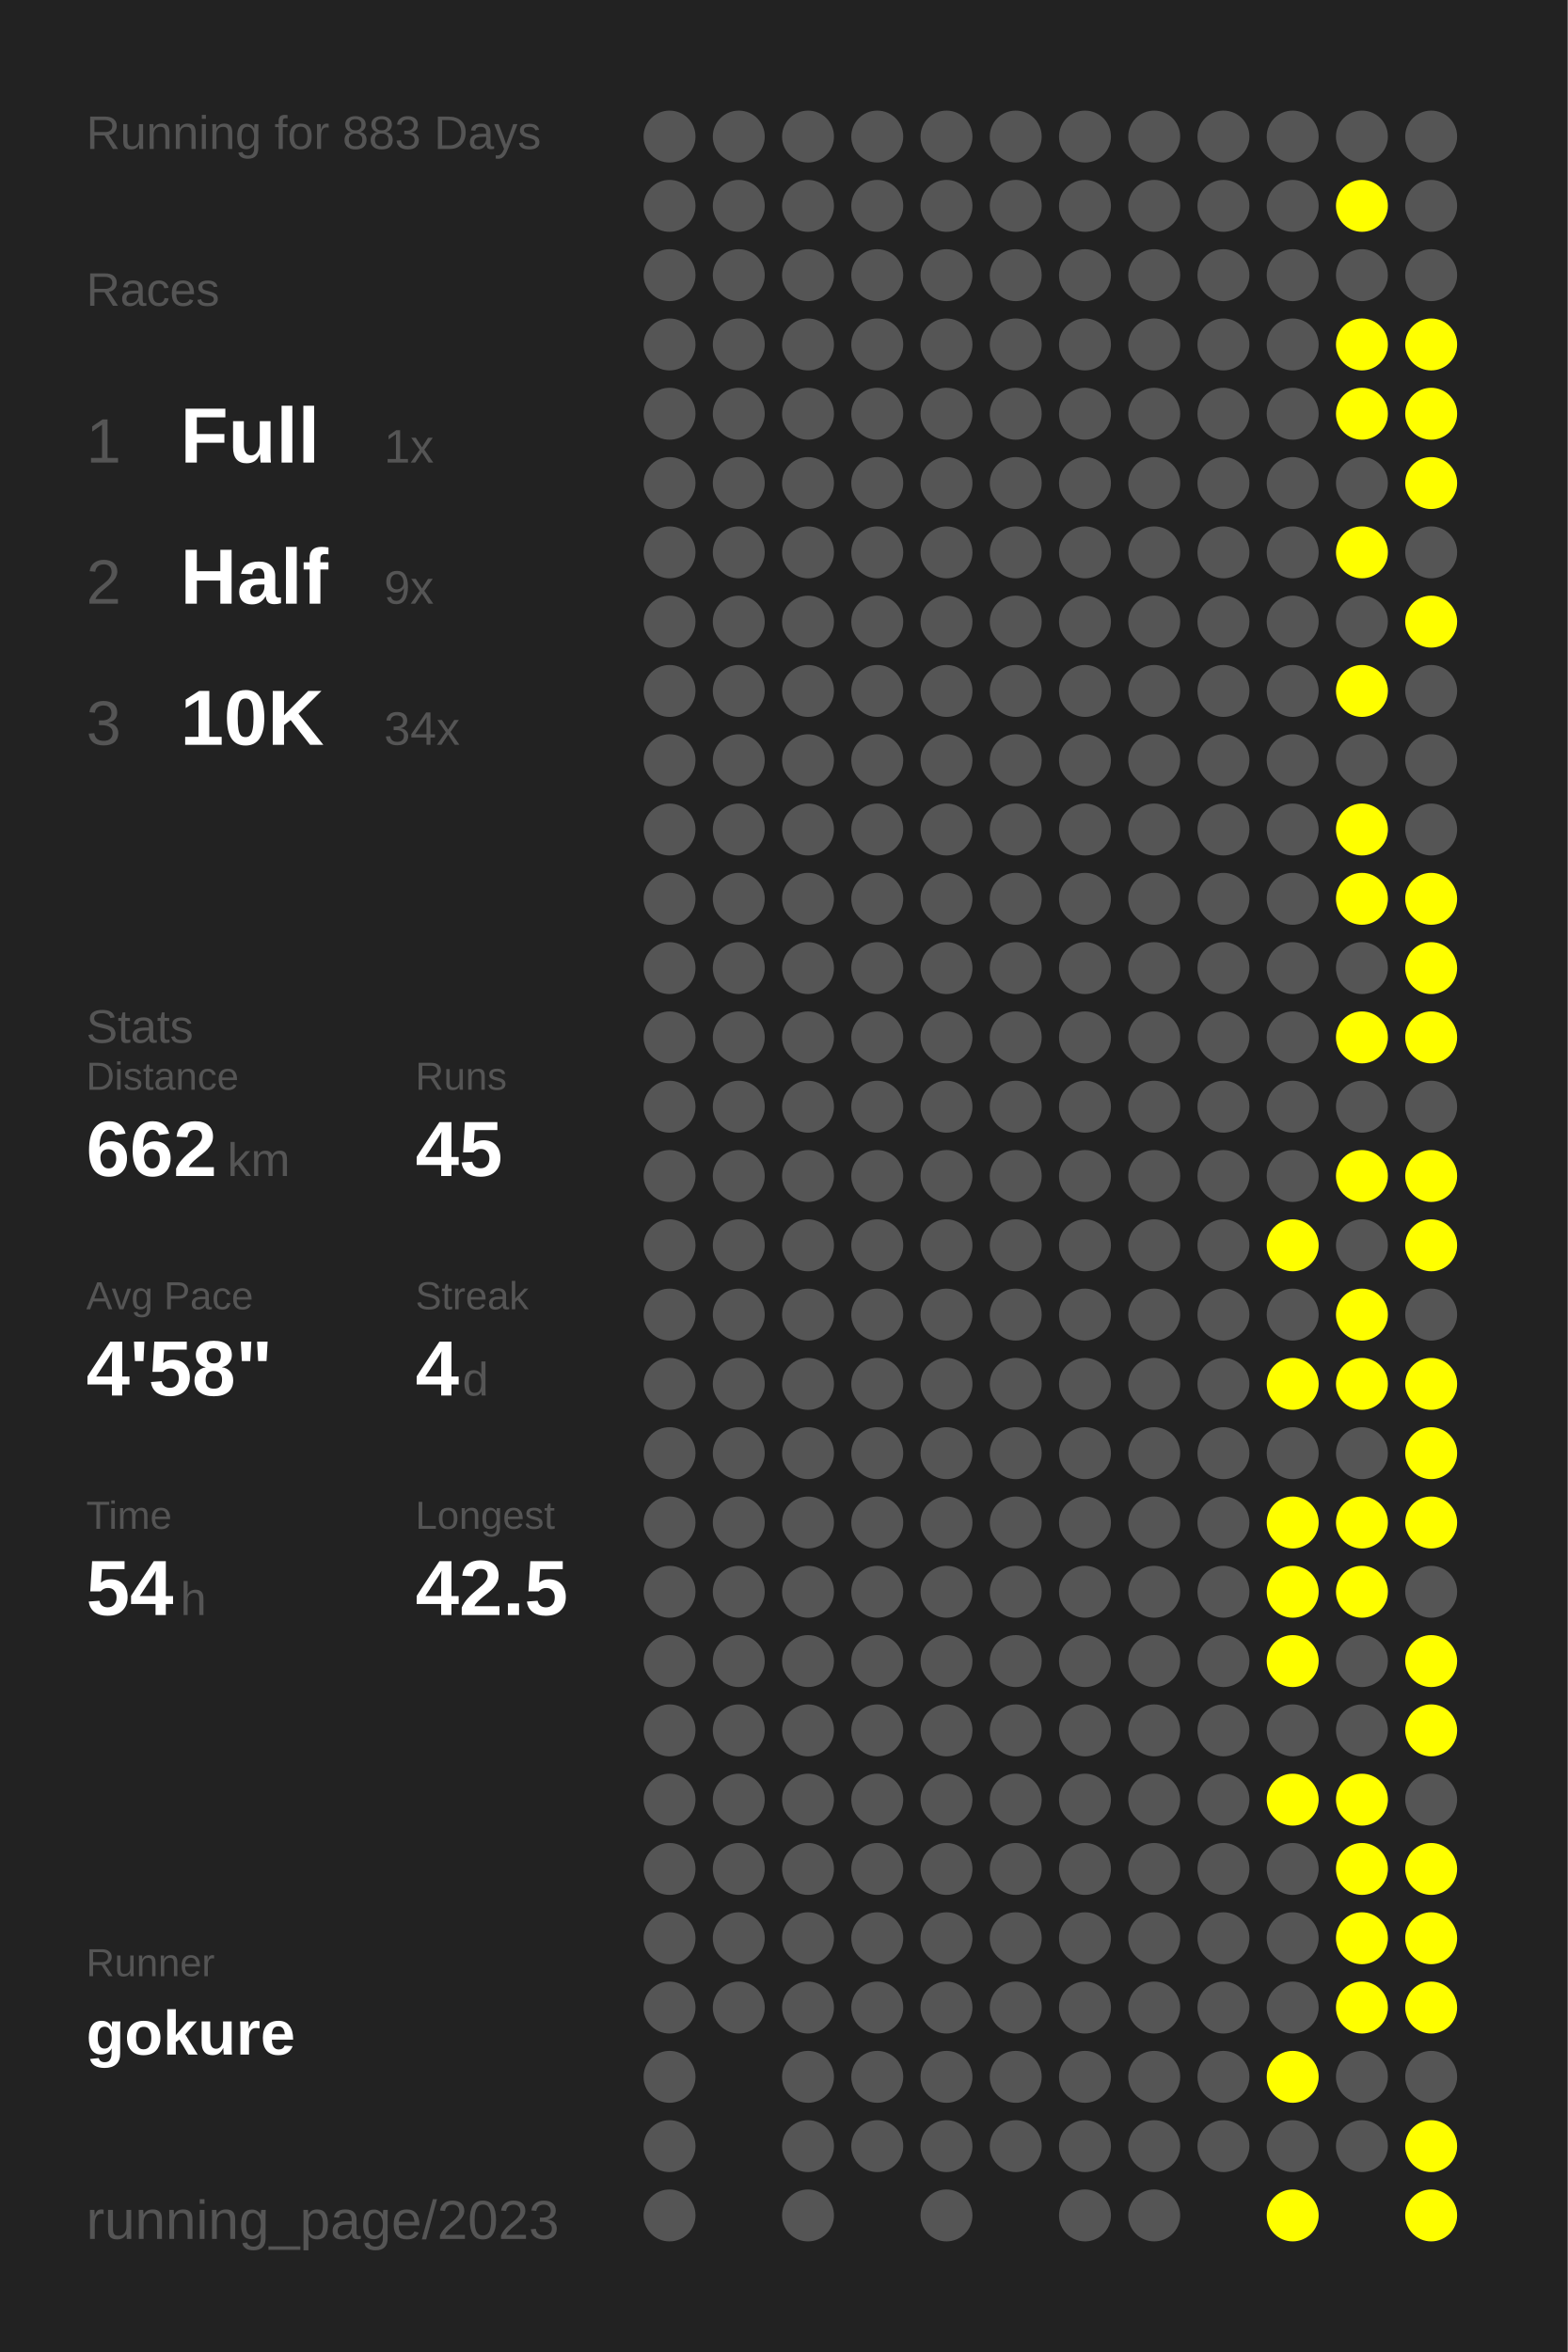
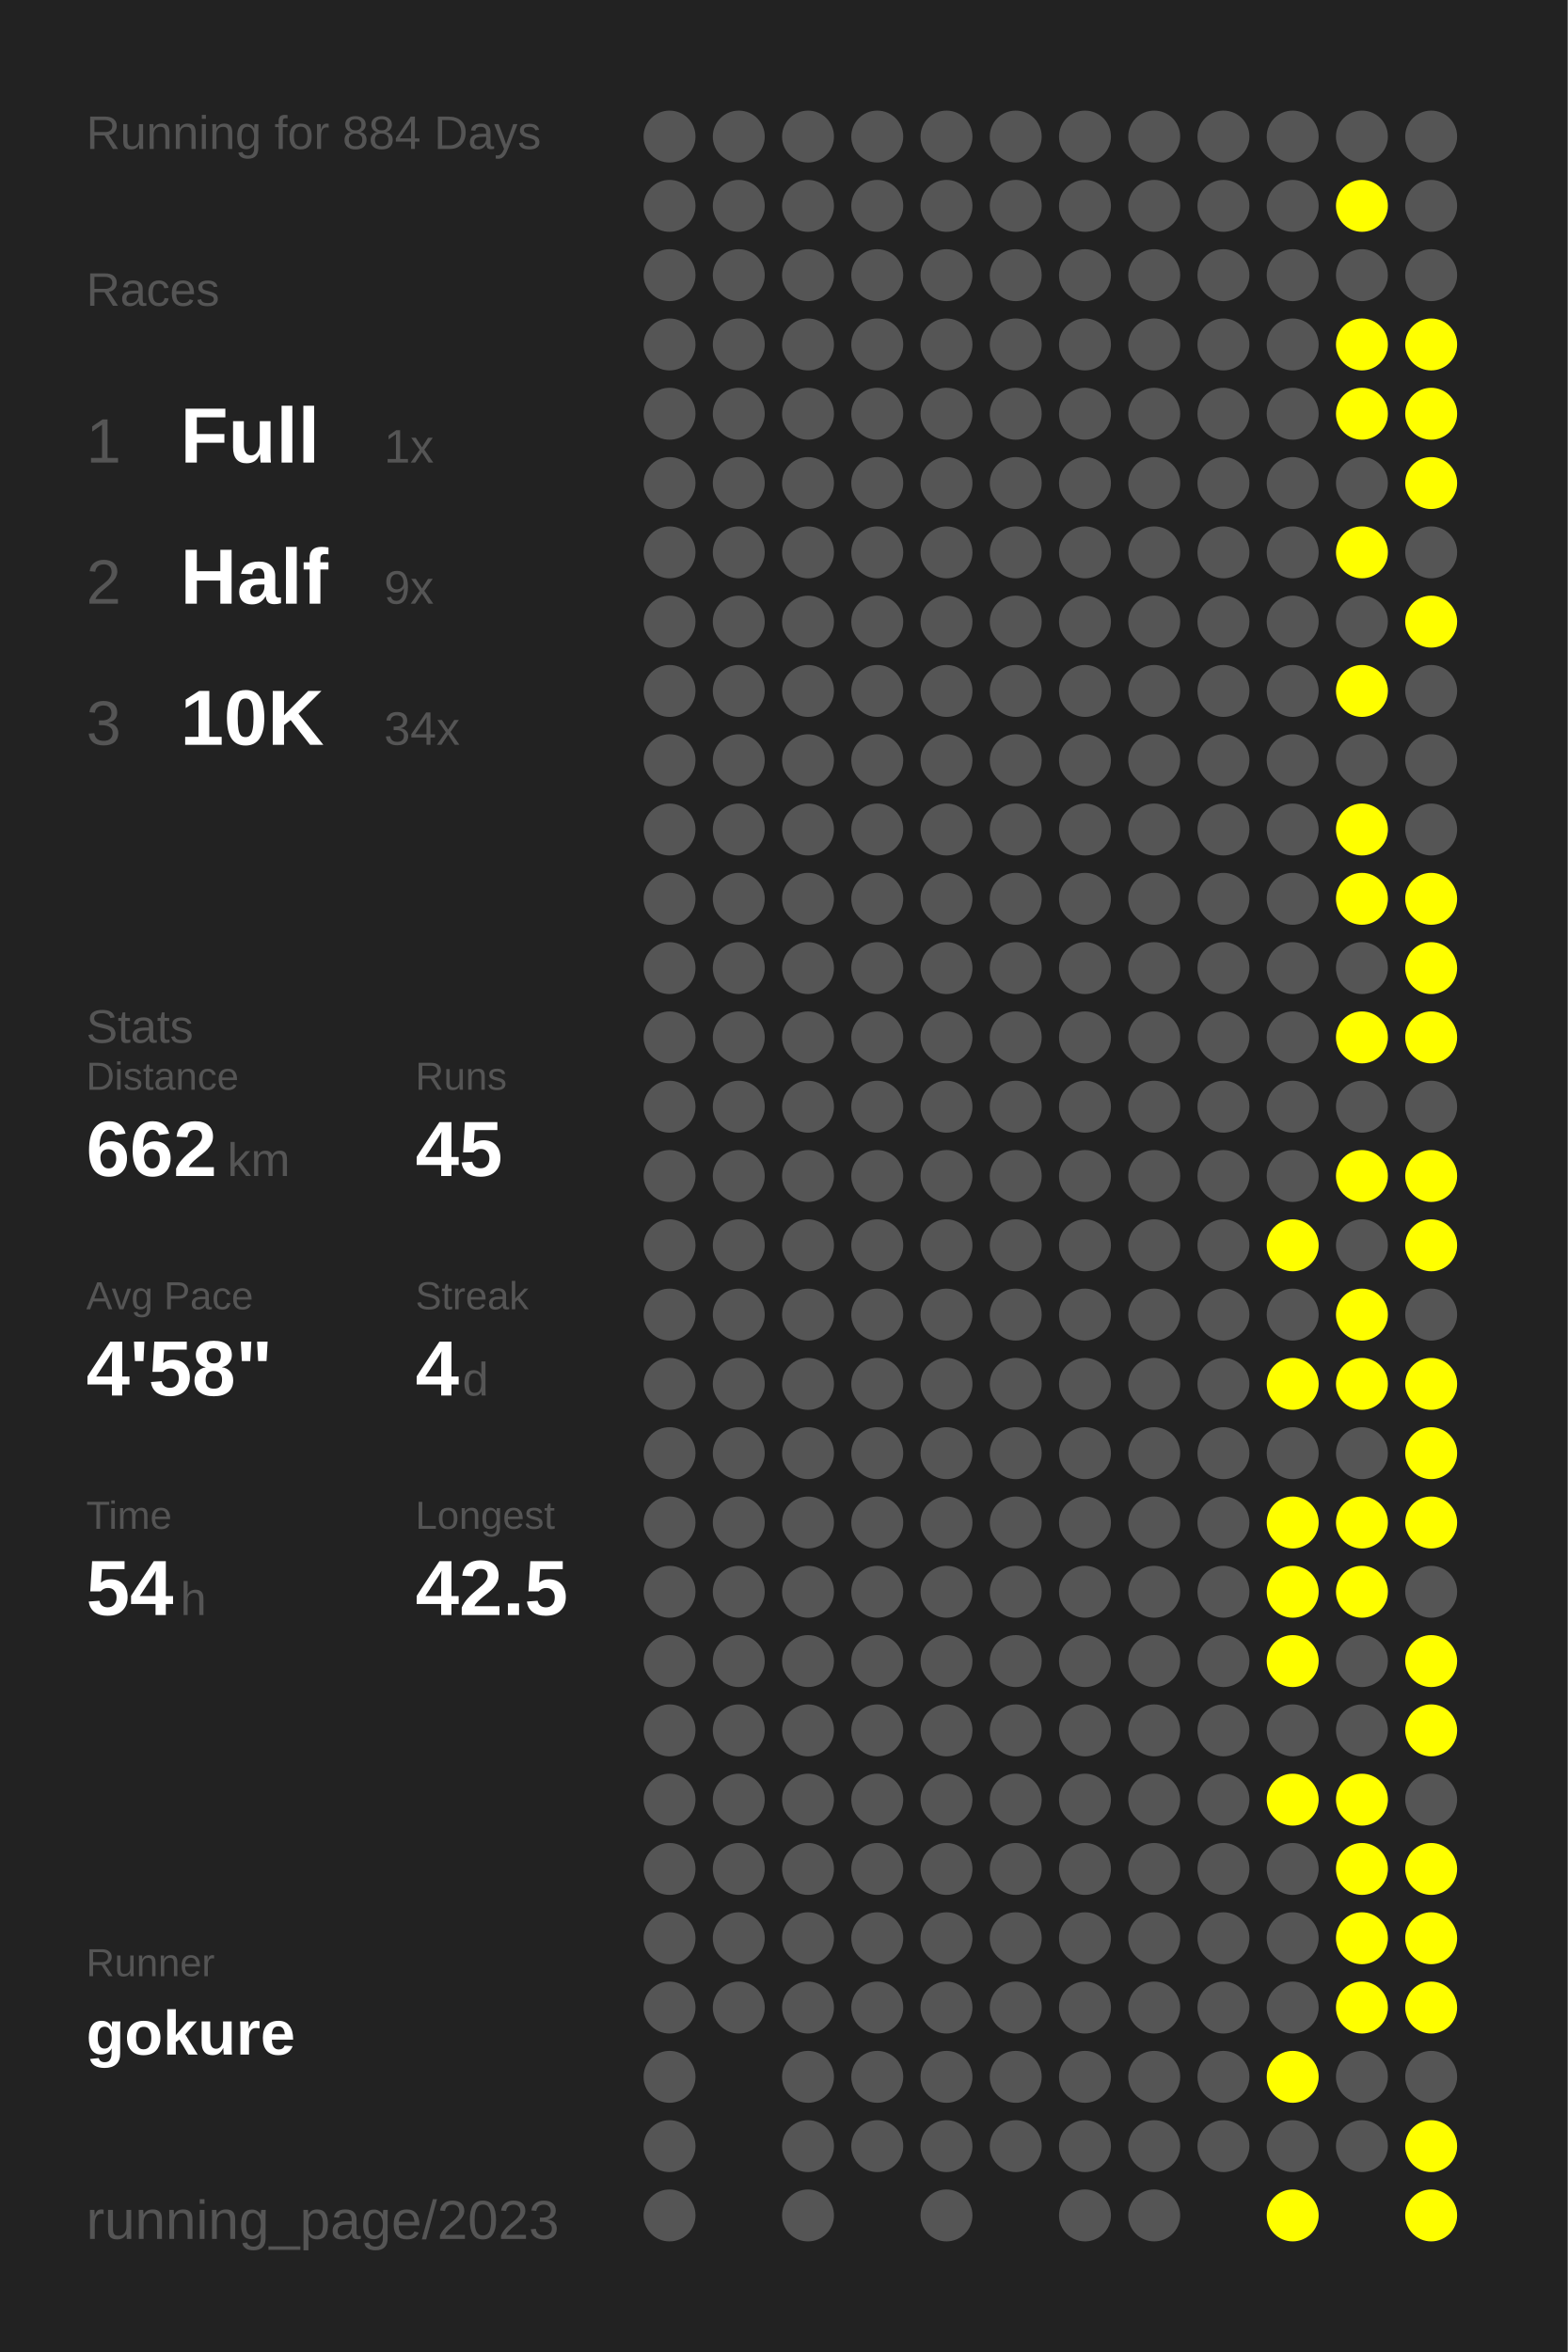
<svg xmlns="http://www.w3.org/2000/svg" baseProfile="full" height="300mm" version="1.1" viewBox="0,0,200,300" width="200mm">
  <defs />
  <rect fill="#222222" height="300" width="200" x="0" y="0" />
-   <text fill="#555555" style="font-size:6px; font-family:Arial;" x="11" y="19">Running for 883 Days</text>
+   <text fill="#555555" style="font-size:6px; font-family:Arial;" x="11" y="19">Running for 884 Days</text>
  <text fill="#555555" style="font-size:6px; font-family:Arial;" x="11" y="39">Races</text>
  <text fill="#555555" style="font-size:8px; font-family:Arial;" x="11" y="59">1</text>
  <text fill="#FFFFFF" style="font-size:10px; font-family:Arial; font-weight:bold;" x="23" y="59">Full</text>
  <text fill="#555555" style="font-size:6px; font-family:Arial;" x="49" y="59">1x</text>
  <text fill="#555555" style="font-size:8px; font-family:Arial;" x="11" y="77">2</text>
  <text fill="#FFFFFF" style="font-size:10px; font-family:Arial; font-weight:bold;" x="23" y="77">Half</text>
  <text fill="#555555" style="font-size:6px; font-family:Arial;" x="49" y="77">9x</text>
  <text fill="#555555" style="font-size:8px; font-family:Arial;" x="11" y="95">3</text>
  <text fill="#FFFFFF" style="font-size:10px; font-family:Arial; font-weight:bold;" x="23" y="95">10K</text>
  <text fill="#555555" style="font-size:6px; font-family:Arial;" x="49" y="95">34x</text>
  <text fill="#555555" style="font-size:6px; font-family:Arial;" x="11" y="133">Stats</text>
  <text fill="#555555" style="font-size:5px; font-family:Arial;" x="11" y="139">Distance</text>
  <text fill="#FFFFFF" style="font-size:10px; font-family:Arial; font-weight:bold;" x="11" y="150">662</text>
  <text fill="#555555" style="font-size:6px; font-family:Arial;" x="29" y="150">km</text>
  <text fill="#555555" style="font-size:5px; font-family:Arial;" x="53" y="139">Runs</text>
  <text fill="#FFFFFF" style="font-size:10px; font-family:Arial; font-weight:bold;" x="53" y="150">45</text>
  <text fill="#555555" style="font-size:5px; font-family:Arial;" x="11" y="167">Avg Pace</text>
  <text fill="#FFFFFF" style="font-size:10px; font-family:Arial; font-weight:bold;" x="11" y="178">4'58"</text>
  <text fill="#555555" style="font-size:5px; font-family:Arial;" x="53" y="167">Streak</text>
  <text fill="#FFFFFF" style="font-size:10px; font-family:Arial; font-weight:bold;" x="53" y="178">4</text>
  <text fill="#555555" style="font-size:6px; font-family:Arial;" x="59" y="178">d</text>
  <text fill="#555555" style="font-size:5px; font-family:Arial;" x="11" y="195">Time</text>
  <text fill="#FFFFFF" style="font-size:10px; font-family:Arial; font-weight:bold;" x="11" y="206">54</text>
  <text fill="#555555" style="font-size:6px; font-family:Arial;" x="23" y="206">h</text>
  <text fill="#555555" style="font-size:5px; font-family:Arial;" x="53" y="195">Longest</text>
  <text fill="#FFFFFF" style="font-size:10px; font-family:Arial; font-weight:bold;" x="53" y="206">42.5</text>
  <text fill="#555555" style="font-size:5px; font-family:Arial;" x="11" y="252.065">Runner</text>
  <text fill="#FFFFFF" style="font-size:8px; font-family:Arial; font-weight:bold;" x="11" y="262.065">gokure</text>
  <text fill="#555555" style="font-size:7px; font-family:Arial;" x="11" y="285.581">running_page/2023</text>
  <circle cx="85.417" cy="17.419" fill="#555555" r="3.312" />
  <circle cx="85.417" cy="26.258" fill="#555555" r="3.312" />
  <circle cx="85.417" cy="35.097" fill="#555555" r="3.312" />
  <circle cx="85.417" cy="43.935" fill="#555555" r="3.312" />
  <circle cx="85.417" cy="52.774" fill="#555555" r="3.312" />
  <circle cx="85.417" cy="61.613" fill="#555555" r="3.312" />
  <circle cx="85.417" cy="70.452" fill="#555555" r="3.312" />
  <circle cx="85.417" cy="79.29" fill="#555555" r="3.312" />
  <circle cx="85.417" cy="88.129" fill="#555555" r="3.312" />
  <circle cx="85.417" cy="96.968" fill="#555555" r="3.312" />
  <circle cx="85.417" cy="105.806" fill="#555555" r="3.312" />
  <circle cx="85.417" cy="114.645" fill="#555555" r="3.312" />
  <circle cx="85.417" cy="123.484" fill="#555555" r="3.312" />
  <circle cx="85.417" cy="132.323" fill="#555555" r="3.312" />
  <circle cx="85.417" cy="141.161" fill="#555555" r="3.312" />
  <circle cx="85.417" cy="150" fill="#555555" r="3.312" />
  <circle cx="85.417" cy="158.839" fill="#555555" r="3.312" />
  <circle cx="85.417" cy="167.677" fill="#555555" r="3.312" />
  <circle cx="85.417" cy="176.516" fill="#555555" r="3.312" />
  <circle cx="85.417" cy="185.355" fill="#555555" r="3.312" />
  <circle cx="85.417" cy="194.194" fill="#555555" r="3.312" />
  <circle cx="85.417" cy="203.032" fill="#555555" r="3.312" />
  <circle cx="85.417" cy="211.871" fill="#555555" r="3.312" />
  <circle cx="85.417" cy="220.71" fill="#555555" r="3.312" />
  <circle cx="85.417" cy="229.548" fill="#555555" r="3.312" />
  <circle cx="85.417" cy="238.387" fill="#555555" r="3.312" />
  <circle cx="85.417" cy="247.226" fill="#555555" r="3.312" />
  <circle cx="85.417" cy="256.065" fill="#555555" r="3.312" />
  <circle cx="85.417" cy="264.903" fill="#555555" r="3.312" />
  <circle cx="85.417" cy="273.742" fill="#555555" r="3.312" />
  <circle cx="85.417" cy="282.581" fill="#555555" r="3.312" />
  <circle cx="94.25" cy="17.419" fill="#555555" r="3.312" />
  <circle cx="94.25" cy="26.258" fill="#555555" r="3.312" />
  <circle cx="94.25" cy="35.097" fill="#555555" r="3.312" />
  <circle cx="94.25" cy="43.935" fill="#555555" r="3.312" />
  <circle cx="94.25" cy="52.774" fill="#555555" r="3.312" />
  <circle cx="94.25" cy="61.613" fill="#555555" r="3.312" />
  <circle cx="94.25" cy="70.452" fill="#555555" r="3.312" />
  <circle cx="94.25" cy="79.29" fill="#555555" r="3.312" />
  <circle cx="94.25" cy="88.129" fill="#555555" r="3.312" />
  <circle cx="94.25" cy="96.968" fill="#555555" r="3.312" />
  <circle cx="94.25" cy="105.806" fill="#555555" r="3.312" />
  <circle cx="94.25" cy="114.645" fill="#555555" r="3.312" />
  <circle cx="94.25" cy="123.484" fill="#555555" r="3.312" />
  <circle cx="94.25" cy="132.323" fill="#555555" r="3.312" />
  <circle cx="94.25" cy="141.161" fill="#555555" r="3.312" />
  <circle cx="94.25" cy="150" fill="#555555" r="3.312" />
  <circle cx="94.25" cy="158.839" fill="#555555" r="3.312" />
  <circle cx="94.25" cy="167.677" fill="#555555" r="3.312" />
  <circle cx="94.25" cy="176.516" fill="#555555" r="3.312" />
  <circle cx="94.25" cy="185.355" fill="#555555" r="3.312" />
  <circle cx="94.25" cy="194.194" fill="#555555" r="3.312" />
  <circle cx="94.25" cy="203.032" fill="#555555" r="3.312" />
  <circle cx="94.25" cy="211.871" fill="#555555" r="3.312" />
  <circle cx="94.25" cy="220.71" fill="#555555" r="3.312" />
  <circle cx="94.25" cy="229.548" fill="#555555" r="3.312" />
  <circle cx="94.25" cy="238.387" fill="#555555" r="3.312" />
  <circle cx="94.25" cy="247.226" fill="#555555" r="3.312" />
  <circle cx="94.25" cy="256.065" fill="#555555" r="3.312" />
  <circle cx="103.083" cy="17.419" fill="#555555" r="3.312" />
  <circle cx="103.083" cy="26.258" fill="#555555" r="3.312" />
  <circle cx="103.083" cy="35.097" fill="#555555" r="3.312" />
  <circle cx="103.083" cy="43.935" fill="#555555" r="3.312" />
  <circle cx="103.083" cy="52.774" fill="#555555" r="3.312" />
  <circle cx="103.083" cy="61.613" fill="#555555" r="3.312" />
  <circle cx="103.083" cy="70.452" fill="#555555" r="3.312" />
  <circle cx="103.083" cy="79.29" fill="#555555" r="3.312" />
  <circle cx="103.083" cy="88.129" fill="#555555" r="3.312" />
  <circle cx="103.083" cy="96.968" fill="#555555" r="3.312" />
  <circle cx="103.083" cy="105.806" fill="#555555" r="3.312" />
  <circle cx="103.083" cy="114.645" fill="#555555" r="3.312" />
  <circle cx="103.083" cy="123.484" fill="#555555" r="3.312" />
  <circle cx="103.083" cy="132.323" fill="#555555" r="3.312" />
  <circle cx="103.083" cy="141.161" fill="#555555" r="3.312" />
  <circle cx="103.083" cy="150" fill="#555555" r="3.312" />
  <circle cx="103.083" cy="158.839" fill="#555555" r="3.312" />
  <circle cx="103.083" cy="167.677" fill="#555555" r="3.312" />
  <circle cx="103.083" cy="176.516" fill="#555555" r="3.312" />
  <circle cx="103.083" cy="185.355" fill="#555555" r="3.312" />
  <circle cx="103.083" cy="194.194" fill="#555555" r="3.312" />
  <circle cx="103.083" cy="203.032" fill="#555555" r="3.312" />
  <circle cx="103.083" cy="211.871" fill="#555555" r="3.312" />
  <circle cx="103.083" cy="220.71" fill="#555555" r="3.312" />
  <circle cx="103.083" cy="229.548" fill="#555555" r="3.312" />
  <circle cx="103.083" cy="238.387" fill="#555555" r="3.312" />
  <circle cx="103.083" cy="247.226" fill="#555555" r="3.312" />
  <circle cx="103.083" cy="256.065" fill="#555555" r="3.312" />
  <circle cx="103.083" cy="264.903" fill="#555555" r="3.312" />
  <circle cx="103.083" cy="273.742" fill="#555555" r="3.312" />
  <circle cx="103.083" cy="282.581" fill="#555555" r="3.312" />
  <circle cx="111.917" cy="17.419" fill="#555555" r="3.312" />
  <circle cx="111.917" cy="26.258" fill="#555555" r="3.312" />
  <circle cx="111.917" cy="35.097" fill="#555555" r="3.312" />
  <circle cx="111.917" cy="43.935" fill="#555555" r="3.312" />
  <circle cx="111.917" cy="52.774" fill="#555555" r="3.312" />
  <circle cx="111.917" cy="61.613" fill="#555555" r="3.312" />
  <circle cx="111.917" cy="70.452" fill="#555555" r="3.312" />
  <circle cx="111.917" cy="79.29" fill="#555555" r="3.312" />
  <circle cx="111.917" cy="88.129" fill="#555555" r="3.312" />
  <circle cx="111.917" cy="96.968" fill="#555555" r="3.312" />
  <circle cx="111.917" cy="105.806" fill="#555555" r="3.312" />
  <circle cx="111.917" cy="114.645" fill="#555555" r="3.312" />
  <circle cx="111.917" cy="123.484" fill="#555555" r="3.312" />
  <circle cx="111.917" cy="132.323" fill="#555555" r="3.312" />
  <circle cx="111.917" cy="141.161" fill="#555555" r="3.312" />
  <circle cx="111.917" cy="150" fill="#555555" r="3.312" />
  <circle cx="111.917" cy="158.839" fill="#555555" r="3.312" />
  <circle cx="111.917" cy="167.677" fill="#555555" r="3.312" />
  <circle cx="111.917" cy="176.516" fill="#555555" r="3.312" />
  <circle cx="111.917" cy="185.355" fill="#555555" r="3.312" />
  <circle cx="111.917" cy="194.194" fill="#555555" r="3.312" />
  <circle cx="111.917" cy="203.032" fill="#555555" r="3.312" />
  <circle cx="111.917" cy="211.871" fill="#555555" r="3.312" />
  <circle cx="111.917" cy="220.71" fill="#555555" r="3.312" />
  <circle cx="111.917" cy="229.548" fill="#555555" r="3.312" />
  <circle cx="111.917" cy="238.387" fill="#555555" r="3.312" />
  <circle cx="111.917" cy="247.226" fill="#555555" r="3.312" />
  <circle cx="111.917" cy="256.065" fill="#555555" r="3.312" />
  <circle cx="111.917" cy="264.903" fill="#555555" r="3.312" />
  <circle cx="111.917" cy="273.742" fill="#555555" r="3.312" />
  <circle cx="120.75" cy="17.419" fill="#555555" r="3.312" />
  <circle cx="120.75" cy="26.258" fill="#555555" r="3.312" />
  <circle cx="120.75" cy="35.097" fill="#555555" r="3.312" />
  <circle cx="120.75" cy="43.935" fill="#555555" r="3.312" />
  <circle cx="120.75" cy="52.774" fill="#555555" r="3.312" />
  <circle cx="120.75" cy="61.613" fill="#555555" r="3.312" />
  <circle cx="120.75" cy="70.452" fill="#555555" r="3.312" />
  <circle cx="120.75" cy="79.29" fill="#555555" r="3.312" />
  <circle cx="120.75" cy="88.129" fill="#555555" r="3.312" />
  <circle cx="120.75" cy="96.968" fill="#555555" r="3.312" />
  <circle cx="120.75" cy="105.806" fill="#555555" r="3.312" />
  <circle cx="120.75" cy="114.645" fill="#555555" r="3.312" />
  <circle cx="120.75" cy="123.484" fill="#555555" r="3.312" />
  <circle cx="120.75" cy="132.323" fill="#555555" r="3.312" />
  <circle cx="120.75" cy="141.161" fill="#555555" r="3.312" />
  <circle cx="120.75" cy="150" fill="#555555" r="3.312" />
  <circle cx="120.75" cy="158.839" fill="#555555" r="3.312" />
  <circle cx="120.75" cy="167.677" fill="#555555" r="3.312" />
  <circle cx="120.75" cy="176.516" fill="#555555" r="3.312" />
  <circle cx="120.75" cy="185.355" fill="#555555" r="3.312" />
  <circle cx="120.75" cy="194.194" fill="#555555" r="3.312" />
  <circle cx="120.75" cy="203.032" fill="#555555" r="3.312" />
  <circle cx="120.75" cy="211.871" fill="#555555" r="3.312" />
  <circle cx="120.75" cy="220.71" fill="#555555" r="3.312" />
  <circle cx="120.75" cy="229.548" fill="#555555" r="3.312" />
  <circle cx="120.75" cy="238.387" fill="#555555" r="3.312" />
  <circle cx="120.75" cy="247.226" fill="#555555" r="3.312" />
  <circle cx="120.75" cy="256.065" fill="#555555" r="3.312" />
  <circle cx="120.75" cy="264.903" fill="#555555" r="3.312" />
  <circle cx="120.75" cy="273.742" fill="#555555" r="3.312" />
  <circle cx="120.75" cy="282.581" fill="#555555" r="3.312" />
  <circle cx="129.583" cy="17.419" fill="#555555" r="3.312" />
  <circle cx="129.583" cy="26.258" fill="#555555" r="3.312" />
  <circle cx="129.583" cy="35.097" fill="#555555" r="3.312" />
  <circle cx="129.583" cy="43.935" fill="#555555" r="3.312" />
  <circle cx="129.583" cy="52.774" fill="#555555" r="3.312" />
  <circle cx="129.583" cy="61.613" fill="#555555" r="3.312" />
  <circle cx="129.583" cy="70.452" fill="#555555" r="3.312" />
  <circle cx="129.583" cy="79.29" fill="#555555" r="3.312" />
  <circle cx="129.583" cy="88.129" fill="#555555" r="3.312" />
  <circle cx="129.583" cy="96.968" fill="#555555" r="3.312" />
  <circle cx="129.583" cy="105.806" fill="#555555" r="3.312" />
  <circle cx="129.583" cy="114.645" fill="#555555" r="3.312" />
  <circle cx="129.583" cy="123.484" fill="#555555" r="3.312" />
  <circle cx="129.583" cy="132.323" fill="#555555" r="3.312" />
  <circle cx="129.583" cy="141.161" fill="#555555" r="3.312" />
  <circle cx="129.583" cy="150" fill="#555555" r="3.312" />
  <circle cx="129.583" cy="158.839" fill="#555555" r="3.312" />
  <circle cx="129.583" cy="167.677" fill="#555555" r="3.312" />
  <circle cx="129.583" cy="176.516" fill="#555555" r="3.312" />
  <circle cx="129.583" cy="185.355" fill="#555555" r="3.312" />
  <circle cx="129.583" cy="194.194" fill="#555555" r="3.312" />
  <circle cx="129.583" cy="203.032" fill="#555555" r="3.312" />
  <circle cx="129.583" cy="211.871" fill="#555555" r="3.312" />
  <circle cx="129.583" cy="220.71" fill="#555555" r="3.312" />
  <circle cx="129.583" cy="229.548" fill="#555555" r="3.312" />
  <circle cx="129.583" cy="238.387" fill="#555555" r="3.312" />
  <circle cx="129.583" cy="247.226" fill="#555555" r="3.312" />
  <circle cx="129.583" cy="256.065" fill="#555555" r="3.312" />
  <circle cx="129.583" cy="264.903" fill="#555555" r="3.312" />
  <circle cx="129.583" cy="273.742" fill="#555555" r="3.312" />
  <circle cx="138.417" cy="17.419" fill="#555555" r="3.312" />
  <circle cx="138.417" cy="26.258" fill="#555555" r="3.312" />
  <circle cx="138.417" cy="35.097" fill="#555555" r="3.312" />
  <circle cx="138.417" cy="43.935" fill="#555555" r="3.312" />
  <circle cx="138.417" cy="52.774" fill="#555555" r="3.312" />
  <circle cx="138.417" cy="61.613" fill="#555555" r="3.312" />
  <circle cx="138.417" cy="70.452" fill="#555555" r="3.312" />
  <circle cx="138.417" cy="79.29" fill="#555555" r="3.312" />
  <circle cx="138.417" cy="88.129" fill="#555555" r="3.312" />
  <circle cx="138.417" cy="96.968" fill="#555555" r="3.312" />
  <circle cx="138.417" cy="105.806" fill="#555555" r="3.312" />
  <circle cx="138.417" cy="114.645" fill="#555555" r="3.312" />
  <circle cx="138.417" cy="123.484" fill="#555555" r="3.312" />
  <circle cx="138.417" cy="132.323" fill="#555555" r="3.312" />
  <circle cx="138.417" cy="141.161" fill="#555555" r="3.312" />
  <circle cx="138.417" cy="150" fill="#555555" r="3.312" />
  <circle cx="138.417" cy="158.839" fill="#555555" r="3.312" />
  <circle cx="138.417" cy="167.677" fill="#555555" r="3.312" />
  <circle cx="138.417" cy="176.516" fill="#555555" r="3.312" />
  <circle cx="138.417" cy="185.355" fill="#555555" r="3.312" />
  <circle cx="138.417" cy="194.194" fill="#555555" r="3.312" />
  <circle cx="138.417" cy="203.032" fill="#555555" r="3.312" />
  <circle cx="138.417" cy="211.871" fill="#555555" r="3.312" />
  <circle cx="138.417" cy="220.71" fill="#555555" r="3.312" />
  <circle cx="138.417" cy="229.548" fill="#555555" r="3.312" />
  <circle cx="138.417" cy="238.387" fill="#555555" r="3.312" />
  <circle cx="138.417" cy="247.226" fill="#555555" r="3.312" />
  <circle cx="138.417" cy="256.065" fill="#555555" r="3.312" />
  <circle cx="138.417" cy="264.903" fill="#555555" r="3.312" />
  <circle cx="138.417" cy="273.742" fill="#555555" r="3.312" />
  <circle cx="138.417" cy="282.581" fill="#555555" r="3.312" />
  <circle cx="147.25" cy="17.419" fill="#555555" r="3.312" />
  <circle cx="147.25" cy="26.258" fill="#555555" r="3.312" />
  <circle cx="147.25" cy="35.097" fill="#555555" r="3.312" />
  <circle cx="147.25" cy="43.935" fill="#555555" r="3.312" />
  <circle cx="147.25" cy="52.774" fill="#555555" r="3.312" />
  <circle cx="147.25" cy="61.613" fill="#555555" r="3.312" />
  <circle cx="147.25" cy="70.452" fill="#555555" r="3.312" />
  <circle cx="147.25" cy="79.29" fill="#555555" r="3.312" />
  <circle cx="147.25" cy="88.129" fill="#555555" r="3.312" />
  <circle cx="147.25" cy="96.968" fill="#555555" r="3.312" />
  <circle cx="147.25" cy="105.806" fill="#555555" r="3.312" />
  <circle cx="147.25" cy="114.645" fill="#555555" r="3.312" />
  <circle cx="147.25" cy="123.484" fill="#555555" r="3.312" />
  <circle cx="147.25" cy="132.323" fill="#555555" r="3.312" />
  <circle cx="147.25" cy="141.161" fill="#555555" r="3.312" />
  <circle cx="147.25" cy="150" fill="#555555" r="3.312" />
  <circle cx="147.25" cy="158.839" fill="#555555" r="3.312" />
  <circle cx="147.25" cy="167.677" fill="#555555" r="3.312" />
  <circle cx="147.25" cy="176.516" fill="#555555" r="3.312" />
  <circle cx="147.25" cy="185.355" fill="#555555" r="3.312" />
  <circle cx="147.25" cy="194.194" fill="#555555" r="3.312" />
  <circle cx="147.25" cy="203.032" fill="#555555" r="3.312" />
  <circle cx="147.25" cy="211.871" fill="#555555" r="3.312" />
  <circle cx="147.25" cy="220.71" fill="#555555" r="3.312" />
  <circle cx="147.25" cy="229.548" fill="#555555" r="3.312" />
  <circle cx="147.25" cy="238.387" fill="#555555" r="3.312" />
  <circle cx="147.25" cy="247.226" fill="#555555" r="3.312" />
  <circle cx="147.25" cy="256.065" fill="#555555" r="3.312" />
  <circle cx="147.25" cy="264.903" fill="#555555" r="3.312" />
  <circle cx="147.25" cy="273.742" fill="#555555" r="3.312" />
  <circle cx="147.25" cy="282.581" fill="#555555" r="3.312" />
  <circle cx="156.083" cy="17.419" fill="#555555" r="3.312" />
  <circle cx="156.083" cy="26.258" fill="#555555" r="3.312" />
  <circle cx="156.083" cy="35.097" fill="#555555" r="3.312" />
  <circle cx="156.083" cy="43.935" fill="#555555" r="3.312" />
  <circle cx="156.083" cy="52.774" fill="#555555" r="3.312" />
  <circle cx="156.083" cy="61.613" fill="#555555" r="3.312" />
  <circle cx="156.083" cy="70.452" fill="#555555" r="3.312" />
  <circle cx="156.083" cy="79.29" fill="#555555" r="3.312" />
  <circle cx="156.083" cy="88.129" fill="#555555" r="3.312" />
  <circle cx="156.083" cy="96.968" fill="#555555" r="3.312" />
  <circle cx="156.083" cy="105.806" fill="#555555" r="3.312" />
  <circle cx="156.083" cy="114.645" fill="#555555" r="3.312" />
  <circle cx="156.083" cy="123.484" fill="#555555" r="3.312" />
  <circle cx="156.083" cy="132.323" fill="#555555" r="3.312" />
  <circle cx="156.083" cy="141.161" fill="#555555" r="3.312" />
  <circle cx="156.083" cy="150" fill="#555555" r="3.312" />
  <circle cx="156.083" cy="158.839" fill="#555555" r="3.312" />
  <circle cx="156.083" cy="167.677" fill="#555555" r="3.312" />
  <circle cx="156.083" cy="176.516" fill="#555555" r="3.312" />
  <circle cx="156.083" cy="185.355" fill="#555555" r="3.312" />
  <circle cx="156.083" cy="194.194" fill="#555555" r="3.312" />
  <circle cx="156.083" cy="203.032" fill="#555555" r="3.312" />
  <circle cx="156.083" cy="211.871" fill="#555555" r="3.312" />
  <circle cx="156.083" cy="220.71" fill="#555555" r="3.312" />
  <circle cx="156.083" cy="229.548" fill="#555555" r="3.312" />
  <circle cx="156.083" cy="238.387" fill="#555555" r="3.312" />
  <circle cx="156.083" cy="247.226" fill="#555555" r="3.312" />
  <circle cx="156.083" cy="256.065" fill="#555555" r="3.312" />
  <circle cx="156.083" cy="264.903" fill="#555555" r="3.312" />
  <circle cx="156.083" cy="273.742" fill="#555555" r="3.312" />
  <circle cx="164.917" cy="17.419" fill="#555555" r="3.312" />
  <circle cx="164.917" cy="26.258" fill="#555555" r="3.312" />
  <circle cx="164.917" cy="35.097" fill="#555555" r="3.312" />
  <circle cx="164.917" cy="43.935" fill="#555555" r="3.312" />
  <circle cx="164.917" cy="52.774" fill="#555555" r="3.312" />
  <circle cx="164.917" cy="61.613" fill="#555555" r="3.312" />
  <circle cx="164.917" cy="70.452" fill="#555555" r="3.312" />
  <circle cx="164.917" cy="79.29" fill="#555555" r="3.312" />
  <circle cx="164.917" cy="88.129" fill="#555555" r="3.312" />
  <circle cx="164.917" cy="96.968" fill="#555555" r="3.312" />
  <circle cx="164.917" cy="105.806" fill="#555555" r="3.312" />
  <circle cx="164.917" cy="114.645" fill="#555555" r="3.312" />
  <circle cx="164.917" cy="123.484" fill="#555555" r="3.312" />
  <circle cx="164.917" cy="132.323" fill="#555555" r="3.312" />
  <circle cx="164.917" cy="141.161" fill="#555555" r="3.312" />
  <circle cx="164.917" cy="150" fill="#555555" r="3.312" />
  <circle cx="164.917" cy="158.839" fill="#FFFF00" r="3.312" />
  <circle cx="164.917" cy="167.677" fill="#555555" r="3.312" />
  <circle cx="164.917" cy="176.516" fill="#FFFF00" r="3.312" />
  <circle cx="164.917" cy="185.355" fill="#555555" r="3.312" />
  <circle cx="164.917" cy="194.194" fill="#FFFF00" r="3.312" />
  <circle cx="164.917" cy="203.032" fill="#FFFF00" r="3.312" />
  <circle cx="164.917" cy="211.871" fill="#FFFF00" r="3.312" />
  <circle cx="164.917" cy="220.71" fill="#555555" r="3.312" />
  <circle cx="164.917" cy="229.548" fill="#FFFF00" r="3.312" />
  <circle cx="164.917" cy="238.387" fill="#555555" r="3.312" />
  <circle cx="164.917" cy="247.226" fill="#555555" r="3.312" />
  <circle cx="164.917" cy="256.065" fill="#555555" r="3.312" />
  <circle cx="164.917" cy="264.903" fill="#FFFF00" r="3.312" />
  <circle cx="164.917" cy="273.742" fill="#555555" r="3.312" />
  <circle cx="164.917" cy="282.581" fill="#FFFF00" r="3.312" />
  <circle cx="173.75" cy="17.419" fill="#555555" r="3.312" />
  <circle cx="173.75" cy="26.258" fill="#FFFF00" r="3.312" />
  <circle cx="173.75" cy="35.097" fill="#555555" r="3.312" />
  <circle cx="173.75" cy="43.935" fill="#FFFF00" r="3.312" />
  <circle cx="173.75" cy="52.774" fill="#FFFF00" r="3.312" />
  <circle cx="173.75" cy="61.613" fill="#555555" r="3.312" />
  <circle cx="173.75" cy="70.452" fill="#FFFF00" r="3.312" />
  <circle cx="173.75" cy="79.29" fill="#555555" r="3.312" />
  <circle cx="173.75" cy="88.129" fill="#FFFF00" r="3.312" />
  <circle cx="173.75" cy="96.968" fill="#555555" r="3.312" />
  <circle cx="173.75" cy="105.806" fill="#FFFF00" r="3.312" />
  <circle cx="173.75" cy="114.645" fill="#FFFF00" r="3.312" />
  <circle cx="173.75" cy="123.484" fill="#555555" r="3.312" />
  <circle cx="173.75" cy="132.323" fill="#FFFF00" r="3.312" />
  <circle cx="173.75" cy="141.161" fill="#555555" r="3.312" />
  <circle cx="173.75" cy="150" fill="#FFFF00" r="3.312" />
  <circle cx="173.75" cy="158.839" fill="#555555" r="3.312" />
  <circle cx="173.75" cy="167.677" fill="#FFFF00" r="3.312" />
  <circle cx="173.75" cy="176.516" fill="#FFFF00" r="3.312" />
  <circle cx="173.75" cy="185.355" fill="#555555" r="3.312" />
  <circle cx="173.75" cy="194.194" fill="#FFFF00" r="3.312" />
  <circle cx="173.75" cy="203.032" fill="#FFFF00" r="3.312" />
  <circle cx="173.75" cy="211.871" fill="#555555" r="3.312" />
  <circle cx="173.75" cy="220.71" fill="#555555" r="3.312" />
  <circle cx="173.75" cy="229.548" fill="#FFFF00" r="3.312" />
  <circle cx="173.75" cy="238.387" fill="#FFFF00" r="3.312" />
  <circle cx="173.75" cy="247.226" fill="#FFFF00" r="3.312" />
  <circle cx="173.75" cy="256.065" fill="#FFFF00" r="3.312" />
  <circle cx="173.75" cy="264.903" fill="#555555" r="3.312" />
  <circle cx="173.75" cy="273.742" fill="#555555" r="3.312" />
  <circle cx="182.583" cy="17.419" fill="#555555" r="3.312" />
  <circle cx="182.583" cy="26.258" fill="#555555" r="3.312" />
  <circle cx="182.583" cy="35.097" fill="#555555" r="3.312" />
  <circle cx="182.583" cy="43.935" fill="#FFFF00" r="3.312" />
  <circle cx="182.583" cy="52.774" fill="#FFFF00" r="3.312" />
  <circle cx="182.583" cy="61.613" fill="#FFFF00" r="3.312" />
  <circle cx="182.583" cy="70.452" fill="#555555" r="3.312" />
  <circle cx="182.583" cy="79.29" fill="#FFFF00" r="3.312" />
  <circle cx="182.583" cy="88.129" fill="#555555" r="3.312" />
  <circle cx="182.583" cy="96.968" fill="#555555" r="3.312" />
  <circle cx="182.583" cy="105.806" fill="#555555" r="3.312" />
  <circle cx="182.583" cy="114.645" fill="#FFFF00" r="3.312" />
  <circle cx="182.583" cy="123.484" fill="#FFFF00" r="3.312" />
  <circle cx="182.583" cy="132.323" fill="#FFFF00" r="3.312" />
  <circle cx="182.583" cy="141.161" fill="#555555" r="3.312" />
  <circle cx="182.583" cy="150" fill="#FFFF00" r="3.312" />
  <circle cx="182.583" cy="158.839" fill="#FFFF00" r="3.312" />
  <circle cx="182.583" cy="167.677" fill="#555555" r="3.312" />
  <circle cx="182.583" cy="176.516" fill="#FFFF00" r="3.312" />
  <circle cx="182.583" cy="185.355" fill="#FFFF00" r="3.312" />
  <circle cx="182.583" cy="194.194" fill="#FFFF00" r="3.312" />
  <circle cx="182.583" cy="203.032" fill="#555555" r="3.312" />
  <circle cx="182.583" cy="211.871" fill="#FFFF00" r="3.312" />
  <circle cx="182.583" cy="220.71" fill="#FFFF00" r="3.312" />
  <circle cx="182.583" cy="229.548" fill="#555555" r="3.312" />
  <circle cx="182.583" cy="238.387" fill="#FFFF00" r="3.312" />
  <circle cx="182.583" cy="247.226" fill="#FFFF00" r="3.312" />
  <circle cx="182.583" cy="256.065" fill="#FFFF00" r="3.312" />
  <circle cx="182.583" cy="264.903" fill="#555555" r="3.312" />
  <circle cx="182.583" cy="273.742" fill="#FFFF00" r="3.312" />
  <circle cx="182.583" cy="282.581" fill="#FFFF00" r="3.312" />
</svg>
